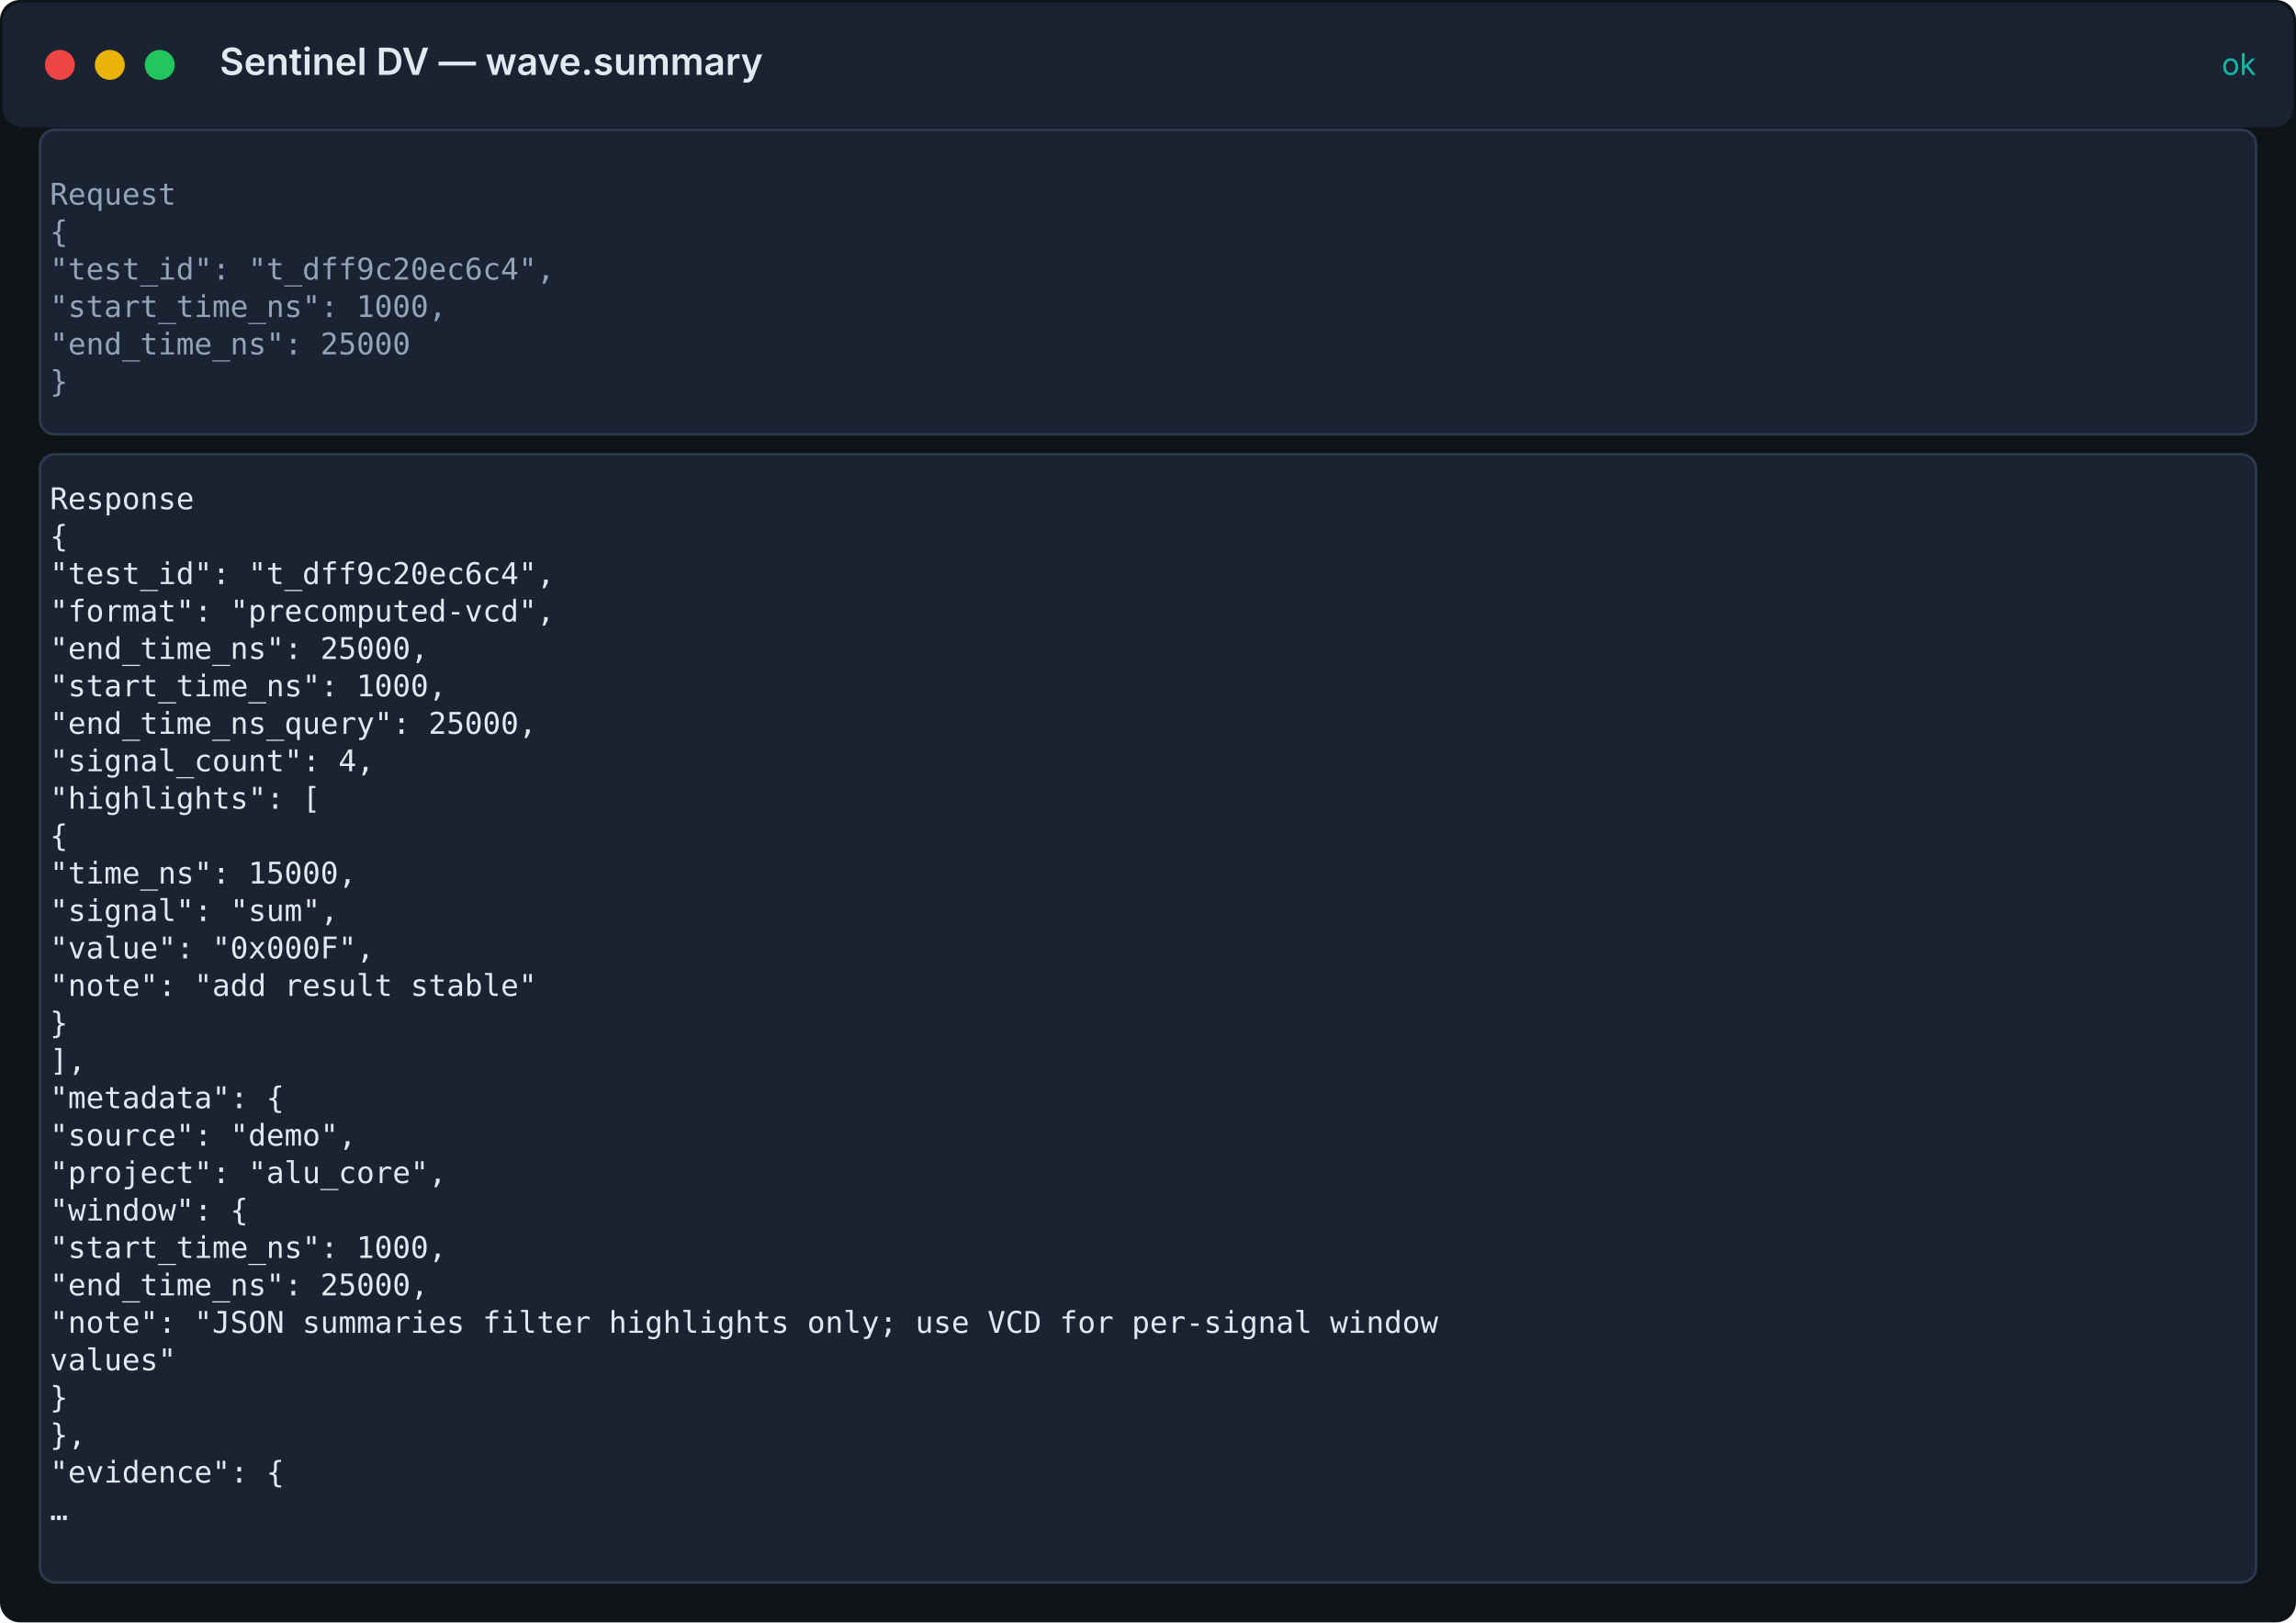
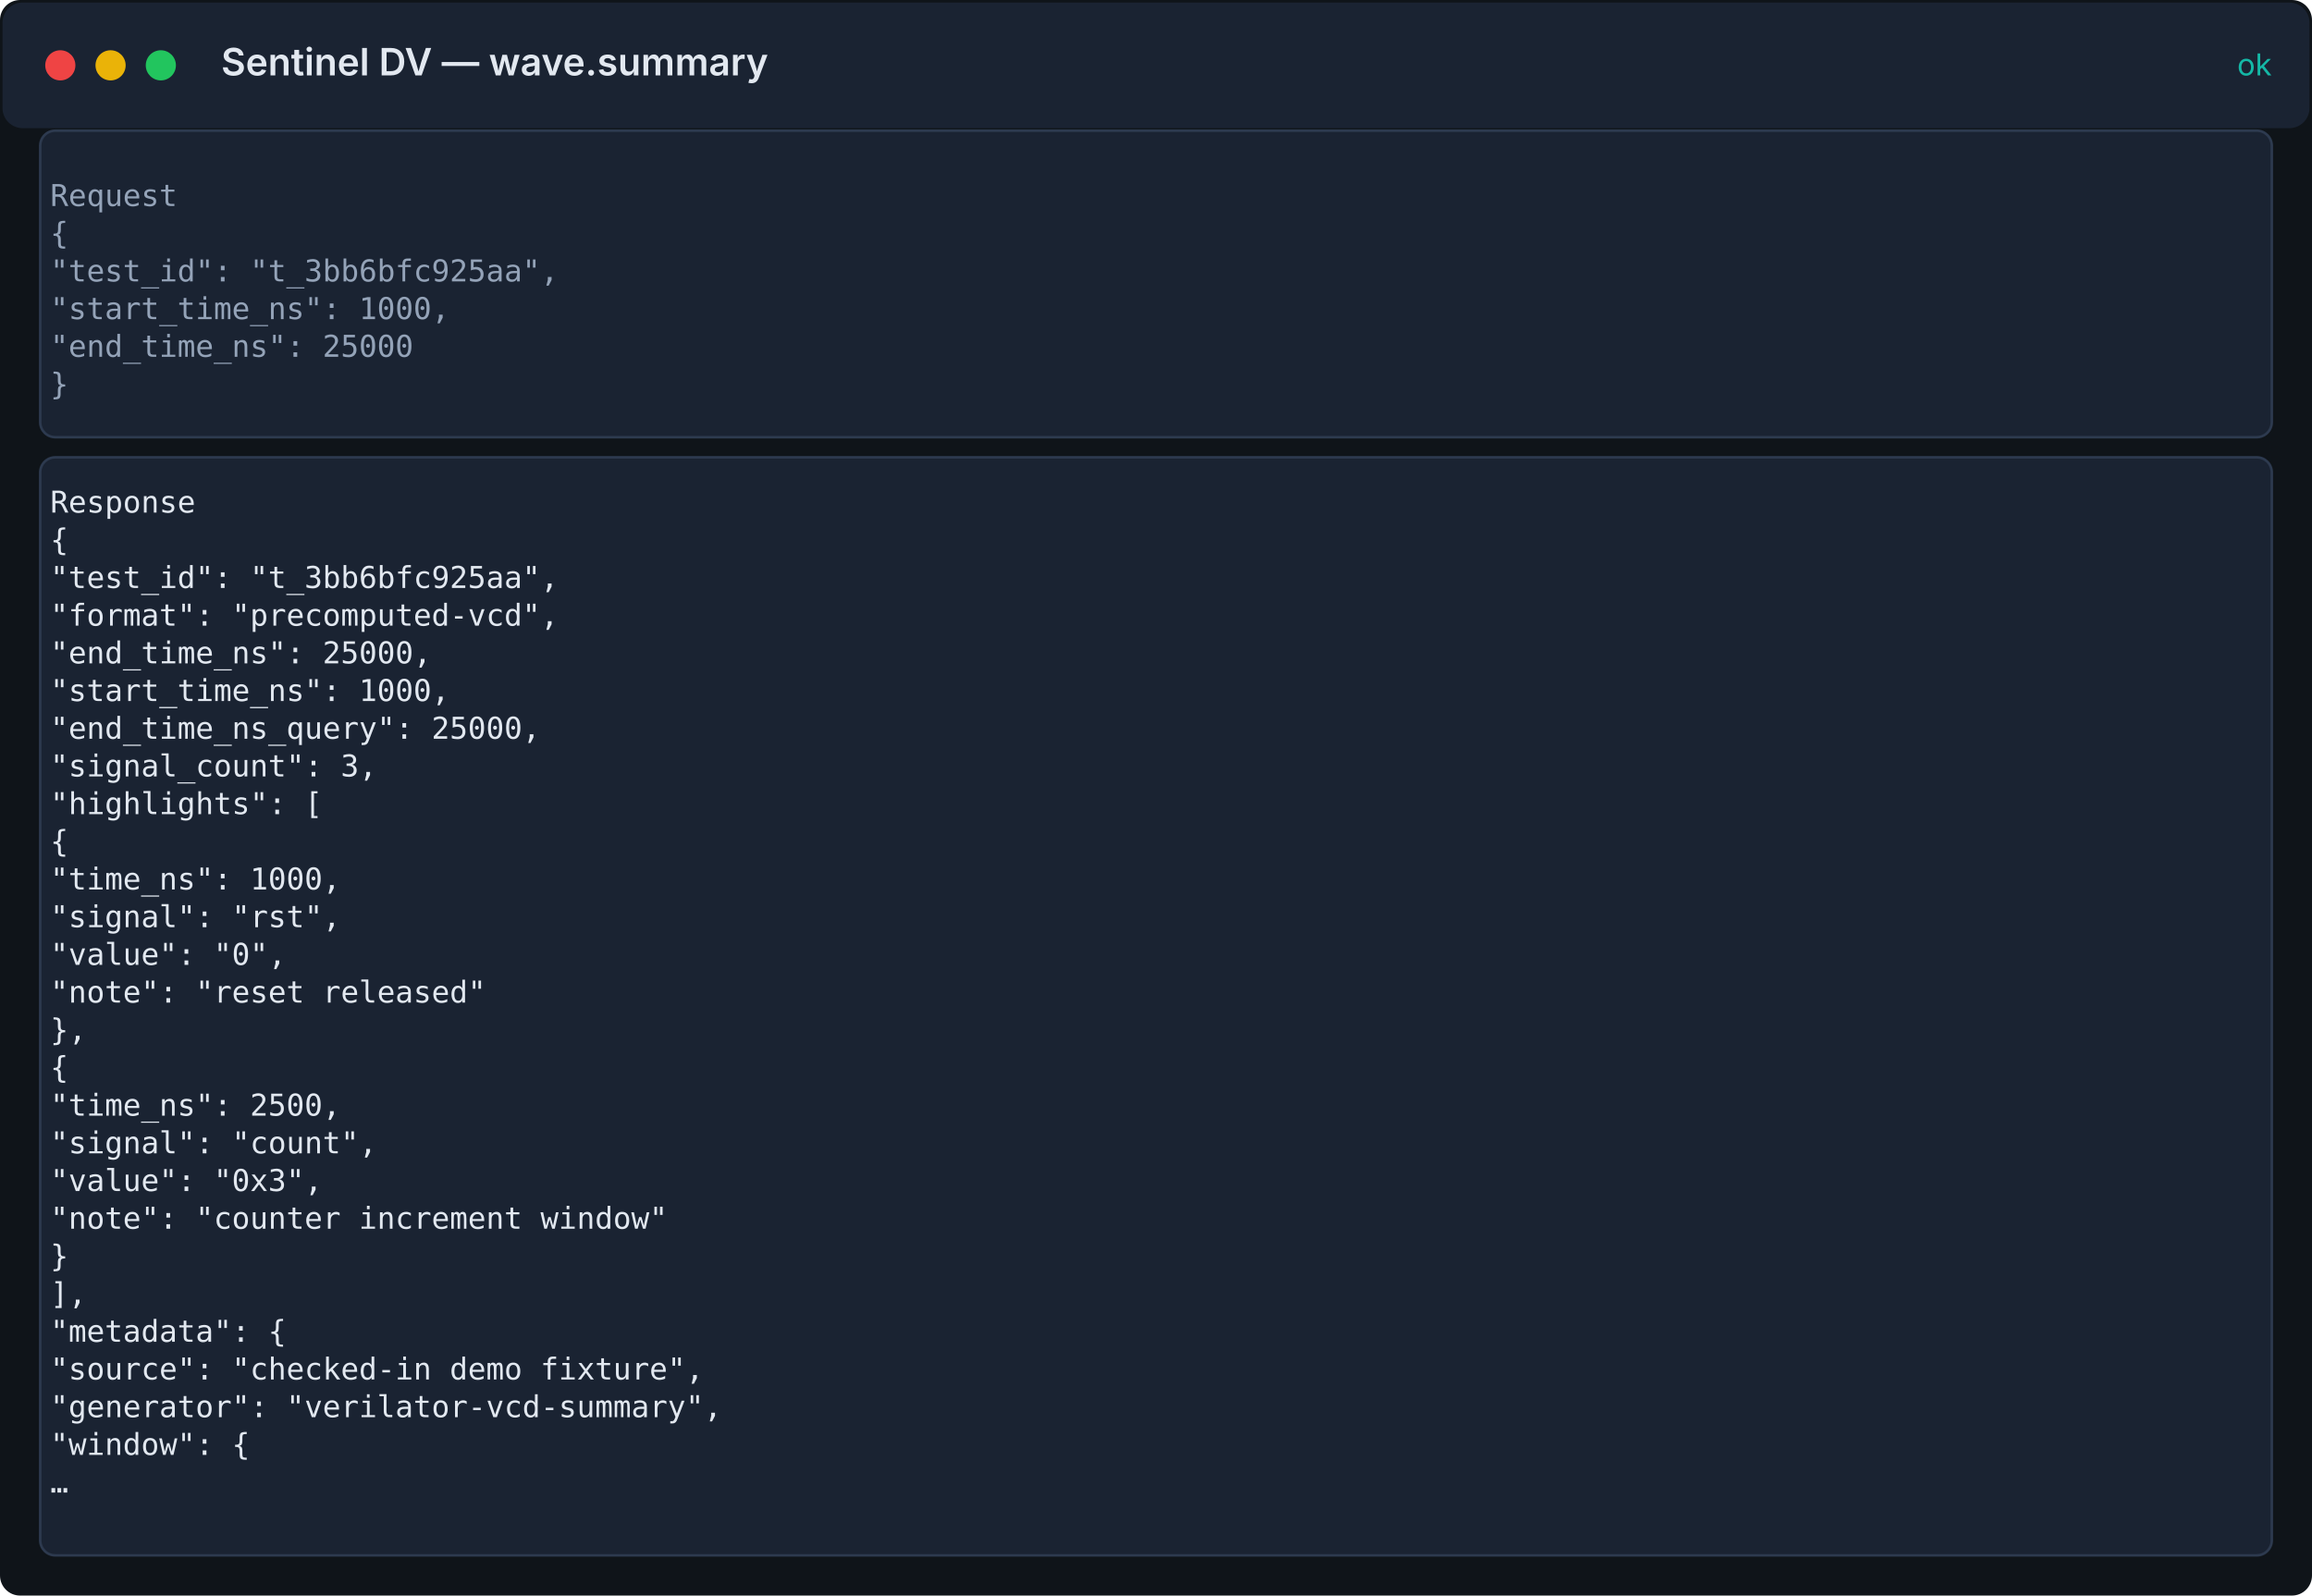
- <svg xmlns="http://www.w3.org/2000/svg" width="920" height="650" viewBox="0 0 920 650">
+ <svg xmlns="http://www.w3.org/2000/svg" width="920" height="635" viewBox="0 0 920 635">
  <rect width="100%" height="100%" fill="#0f1419" rx="8" />
  <rect x="1" y="1" width="918" height="50" fill="#1a2332" rx="8" />
  <circle cx="24" cy="26" r="6" fill="#ef4444" />
  <circle cx="44" cy="26" r="6" fill="#eab308" />
  <circle cx="64" cy="26" r="6" fill="#22c55e" />
  <text x="88" y="30" fill="#e2e8f0" font-family="Inter, system-ui, sans-serif" font-size="15" font-weight="600">Sentinel DV — wave.summary</text>
  <text x="904" y="30" fill="#14b8a6" font-family="Inter, system-ui, sans-serif" font-size="12" text-anchor="end">ok</text>
  <rect x="16" y="52" width="888" height="122" fill="#1a2332" stroke="#2d3a4f" rx="6" />
  <text x="20" y="82" fill="#94a3b8" font-family="ui-monospace, 'Fira Code', 'SF Mono', Menlo, monospace" font-size="12">Request</text>
  <text x="20" y="97" fill="#94a3b8" font-family="ui-monospace, 'Fira Code', 'SF Mono', Menlo, monospace" font-size="12">{</text>
-   <text x="20" y="112" fill="#94a3b8" font-family="ui-monospace, 'Fira Code', 'SF Mono', Menlo, monospace" font-size="12">  "test_id": "t_dff9c20ec6c4",</text>
+   <text x="20" y="112" fill="#94a3b8" font-family="ui-monospace, 'Fira Code', 'SF Mono', Menlo, monospace" font-size="12">  "test_id": "t_3bb6bfc925aa",</text>
  <text x="20" y="127" fill="#94a3b8" font-family="ui-monospace, 'Fira Code', 'SF Mono', Menlo, monospace" font-size="12">  "start_time_ns": 1000,</text>
  <text x="20" y="142" fill="#94a3b8" font-family="ui-monospace, 'Fira Code', 'SF Mono', Menlo, monospace" font-size="12">  "end_time_ns": 25000</text>
  <text x="20" y="157" fill="#94a3b8" font-family="ui-monospace, 'Fira Code', 'SF Mono', Menlo, monospace" font-size="12">}</text>
-   <rect x="16" y="182" width="888" height="452" fill="#1a2332" stroke="#2d3a4f" rx="6" />
+   <rect x="16" y="182" width="888" height="437" fill="#1a2332" stroke="#2d3a4f" rx="6" />
  <text x="20" y="204" fill="#e2e8f0" font-family="ui-monospace, 'Fira Code', 'SF Mono', Menlo, monospace" font-size="12">Response</text>
  <text x="20" y="219" fill="#e2e8f0" font-family="ui-monospace, 'Fira Code', 'SF Mono', Menlo, monospace" font-size="12">{</text>
-   <text x="20" y="234" fill="#e2e8f0" font-family="ui-monospace, 'Fira Code', 'SF Mono', Menlo, monospace" font-size="12">  "test_id": "t_dff9c20ec6c4",</text>
+   <text x="20" y="234" fill="#e2e8f0" font-family="ui-monospace, 'Fira Code', 'SF Mono', Menlo, monospace" font-size="12">  "test_id": "t_3bb6bfc925aa",</text>
  <text x="20" y="249" fill="#e2e8f0" font-family="ui-monospace, 'Fira Code', 'SF Mono', Menlo, monospace" font-size="12">  "format": "precomputed-vcd",</text>
  <text x="20" y="264" fill="#e2e8f0" font-family="ui-monospace, 'Fira Code', 'SF Mono', Menlo, monospace" font-size="12">  "end_time_ns": 25000,</text>
  <text x="20" y="279" fill="#e2e8f0" font-family="ui-monospace, 'Fira Code', 'SF Mono', Menlo, monospace" font-size="12">  "start_time_ns": 1000,</text>
  <text x="20" y="294" fill="#e2e8f0" font-family="ui-monospace, 'Fira Code', 'SF Mono', Menlo, monospace" font-size="12">  "end_time_ns_query": 25000,</text>
-   <text x="20" y="309" fill="#e2e8f0" font-family="ui-monospace, 'Fira Code', 'SF Mono', Menlo, monospace" font-size="12">  "signal_count": 4,</text>
+   <text x="20" y="309" fill="#e2e8f0" font-family="ui-monospace, 'Fira Code', 'SF Mono', Menlo, monospace" font-size="12">  "signal_count": 3,</text>
  <text x="20" y="324" fill="#e2e8f0" font-family="ui-monospace, 'Fira Code', 'SF Mono', Menlo, monospace" font-size="12">  "highlights": [</text>
  <text x="20" y="339" fill="#e2e8f0" font-family="ui-monospace, 'Fira Code', 'SF Mono', Menlo, monospace" font-size="12">    {</text>
-   <text x="20" y="354" fill="#e2e8f0" font-family="ui-monospace, 'Fira Code', 'SF Mono', Menlo, monospace" font-size="12">      "time_ns": 15000,</text>
-   <text x="20" y="369" fill="#e2e8f0" font-family="ui-monospace, 'Fira Code', 'SF Mono', Menlo, monospace" font-size="12">      "signal": "sum",</text>
-   <text x="20" y="384" fill="#e2e8f0" font-family="ui-monospace, 'Fira Code', 'SF Mono', Menlo, monospace" font-size="12">      "value": "0x000F",</text>
-   <text x="20" y="399" fill="#e2e8f0" font-family="ui-monospace, 'Fira Code', 'SF Mono', Menlo, monospace" font-size="12">      "note": "add result stable"</text>
-   <text x="20" y="414" fill="#e2e8f0" font-family="ui-monospace, 'Fira Code', 'SF Mono', Menlo, monospace" font-size="12">    }</text>
-   <text x="20" y="429" fill="#e2e8f0" font-family="ui-monospace, 'Fira Code', 'SF Mono', Menlo, monospace" font-size="12">  ],</text>
-   <text x="20" y="444" fill="#e2e8f0" font-family="ui-monospace, 'Fira Code', 'SF Mono', Menlo, monospace" font-size="12">  "metadata": {</text>
-   <text x="20" y="459" fill="#e2e8f0" font-family="ui-monospace, 'Fira Code', 'SF Mono', Menlo, monospace" font-size="12">    "source": "demo",</text>
-   <text x="20" y="474" fill="#e2e8f0" font-family="ui-monospace, 'Fira Code', 'SF Mono', Menlo, monospace" font-size="12">    "project": "alu_core",</text>
-   <text x="20" y="489" fill="#e2e8f0" font-family="ui-monospace, 'Fira Code', 'SF Mono', Menlo, monospace" font-size="12">    "window": {</text>
-   <text x="20" y="504" fill="#e2e8f0" font-family="ui-monospace, 'Fira Code', 'SF Mono', Menlo, monospace" font-size="12">      "start_time_ns": 1000,</text>
-   <text x="20" y="519" fill="#e2e8f0" font-family="ui-monospace, 'Fira Code', 'SF Mono', Menlo, monospace" font-size="12">      "end_time_ns": 25000,</text>
-   <text x="20" y="534" fill="#e2e8f0" font-family="ui-monospace, 'Fira Code', 'SF Mono', Menlo, monospace" font-size="12">      "note": "JSON summaries filter highlights only; use VCD for per-signal window</text>
-   <text x="20" y="549" fill="#e2e8f0" font-family="ui-monospace, 'Fira Code', 'SF Mono', Menlo, monospace" font-size="12">values"</text>
-   <text x="20" y="564" fill="#e2e8f0" font-family="ui-monospace, 'Fira Code', 'SF Mono', Menlo, monospace" font-size="12">    }</text>
-   <text x="20" y="579" fill="#e2e8f0" font-family="ui-monospace, 'Fira Code', 'SF Mono', Menlo, monospace" font-size="12">  },</text>
-   <text x="20" y="594" fill="#e2e8f0" font-family="ui-monospace, 'Fira Code', 'SF Mono', Menlo, monospace" font-size="12">  "evidence": {</text>
-   <text x="20" y="609" fill="#e2e8f0" font-family="ui-monospace, 'Fira Code', 'SF Mono', Menlo, monospace" font-size="12">  …</text>
+   <text x="20" y="354" fill="#e2e8f0" font-family="ui-monospace, 'Fira Code', 'SF Mono', Menlo, monospace" font-size="12">      "time_ns": 1000,</text>
+   <text x="20" y="369" fill="#e2e8f0" font-family="ui-monospace, 'Fira Code', 'SF Mono', Menlo, monospace" font-size="12">      "signal": "rst",</text>
+   <text x="20" y="384" fill="#e2e8f0" font-family="ui-monospace, 'Fira Code', 'SF Mono', Menlo, monospace" font-size="12">      "value": "0",</text>
+   <text x="20" y="399" fill="#e2e8f0" font-family="ui-monospace, 'Fira Code', 'SF Mono', Menlo, monospace" font-size="12">      "note": "reset released"</text>
+   <text x="20" y="414" fill="#e2e8f0" font-family="ui-monospace, 'Fira Code', 'SF Mono', Menlo, monospace" font-size="12">    },</text>
+   <text x="20" y="429" fill="#e2e8f0" font-family="ui-monospace, 'Fira Code', 'SF Mono', Menlo, monospace" font-size="12">    {</text>
+   <text x="20" y="444" fill="#e2e8f0" font-family="ui-monospace, 'Fira Code', 'SF Mono', Menlo, monospace" font-size="12">      "time_ns": 2500,</text>
+   <text x="20" y="459" fill="#e2e8f0" font-family="ui-monospace, 'Fira Code', 'SF Mono', Menlo, monospace" font-size="12">      "signal": "count",</text>
+   <text x="20" y="474" fill="#e2e8f0" font-family="ui-monospace, 'Fira Code', 'SF Mono', Menlo, monospace" font-size="12">      "value": "0x3",</text>
+   <text x="20" y="489" fill="#e2e8f0" font-family="ui-monospace, 'Fira Code', 'SF Mono', Menlo, monospace" font-size="12">      "note": "counter increment window"</text>
+   <text x="20" y="504" fill="#e2e8f0" font-family="ui-monospace, 'Fira Code', 'SF Mono', Menlo, monospace" font-size="12">    }</text>
+   <text x="20" y="519" fill="#e2e8f0" font-family="ui-monospace, 'Fira Code', 'SF Mono', Menlo, monospace" font-size="12">  ],</text>
+   <text x="20" y="534" fill="#e2e8f0" font-family="ui-monospace, 'Fira Code', 'SF Mono', Menlo, monospace" font-size="12">  "metadata": {</text>
+   <text x="20" y="549" fill="#e2e8f0" font-family="ui-monospace, 'Fira Code', 'SF Mono', Menlo, monospace" font-size="12">    "source": "checked-in demo fixture",</text>
+   <text x="20" y="564" fill="#e2e8f0" font-family="ui-monospace, 'Fira Code', 'SF Mono', Menlo, monospace" font-size="12">    "generator": "verilator-vcd-summary",</text>
+   <text x="20" y="579" fill="#e2e8f0" font-family="ui-monospace, 'Fira Code', 'SF Mono', Menlo, monospace" font-size="12">    "window": {</text>
+   <text x="20" y="594" fill="#e2e8f0" font-family="ui-monospace, 'Fira Code', 'SF Mono', Menlo, monospace" font-size="12">  …</text>
</svg>
